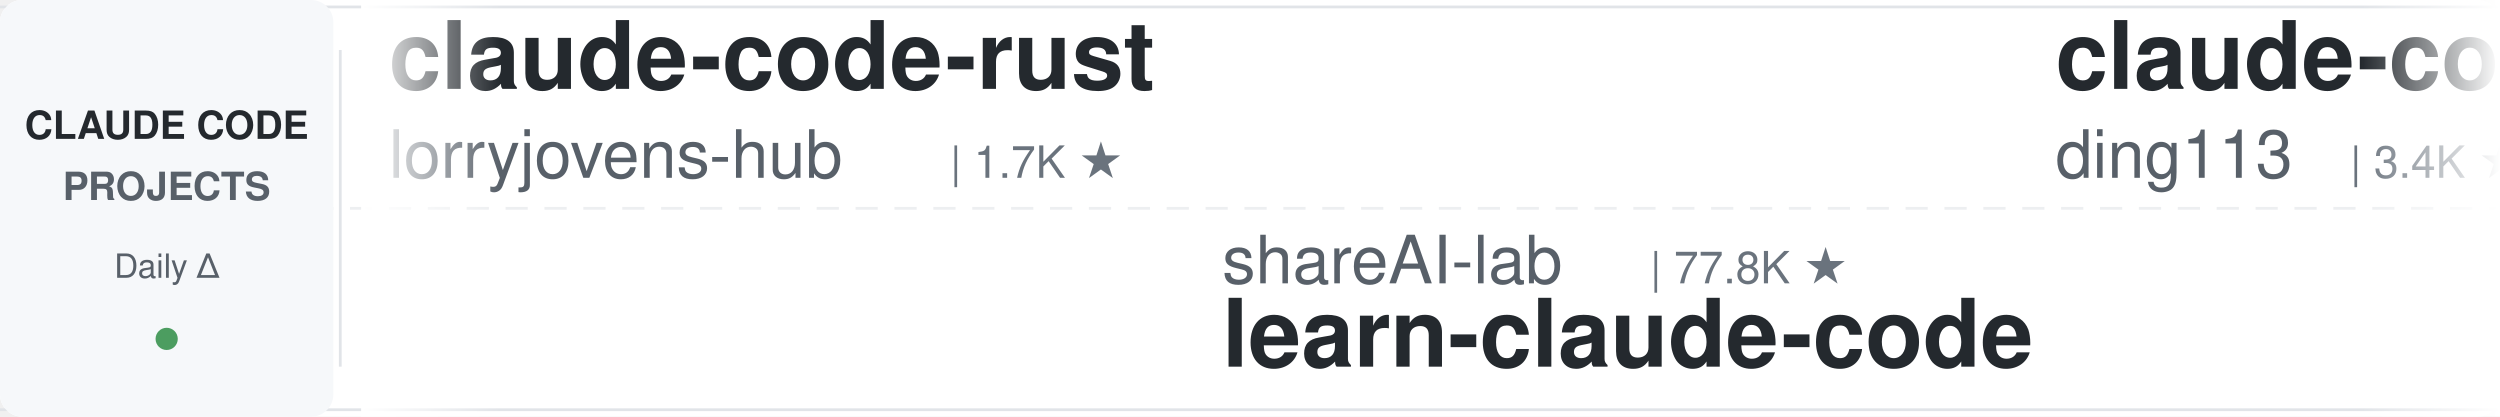
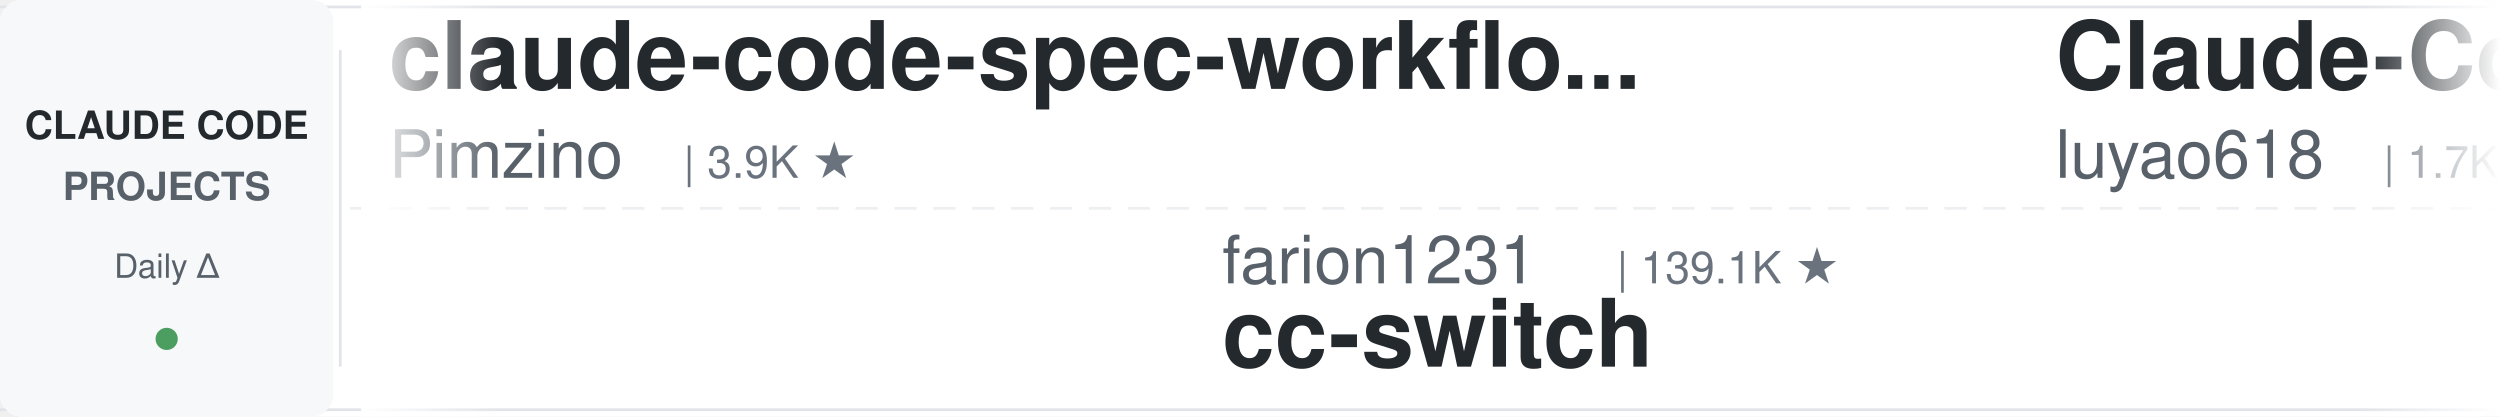
<svg xmlns="http://www.w3.org/2000/svg" width="900" height="150">
  <defs>
    <linearGradient id="leftFade" x1="0%" y1="0%" x2="100%" y2="0%">
      <stop offset="0%" style="stop-color:#ffffff;stop-opacity:1" />
      <stop offset="100%" style="stop-color:#ffffff;stop-opacity:0" />
    </linearGradient>
    <linearGradient id="rightFade" x1="0%" y1="0%" x2="100%" y2="0%">
      <stop offset="0%" style="stop-color:#ffffff;stop-opacity:0" />
      <stop offset="100%" style="stop-color:#ffffff;stop-opacity:1" />
    </linearGradient>
  </defs>
  <rect width="900" height="150" fill="#ffffff" rx="8" />
  <rect x="0" y="2" width="900" height="1" fill="#e1e4e8" />
  <rect x="0" y="147" width="900" height="1" fill="#e1e4e8" />
  <line x1="0" y1="75" x2="900" y2="75" stroke="#e1e4e8" stroke-width="1" stroke-dasharray="8 6" opacity="0.6" />
  <rect x="0" y="0" width="120" height="150" fill="#f6f8fa" rx="8" />
  <text x="60" y="50" font-family="-apple-system, BlinkMacSystemFont, 'Segoe UI', Helvetica, Arial, sans-serif" font-size="14" font-weight="600" fill="#24292e" text-anchor="middle">CLAUDE CODE</text>
  <text x="60" y="72" font-family="-apple-system, BlinkMacSystemFont, 'Segoe UI', Helvetica, Arial, sans-serif" font-size="14" font-weight="600" fill="#586069" text-anchor="middle">PROJECTS</text>
  <text x="60" y="100" font-family="-apple-system, BlinkMacSystemFont, 'Segoe UI', Helvetica, Arial, sans-serif" font-size="12" font-weight="500" fill="#586069" text-anchor="middle">Daily Δ</text>
  <circle cx="60" cy="122" r="4" fill="#22863a" opacity="0.8" />
  <rect x="122" y="18" width="1" height="114" fill="#e1e4e8" />
  <clipPath id="tickerClip">
    <rect x="130" y="0" width="770" height="150" />
  </clipPath>
  <g clip-path="url(#tickerClip)">
    <g id="tickerItems">
      <animateTransform attributeName="transform" attributeType="XML" type="translate" from="0 0" to="-3000 0" dur="54s" repeatCount="indefinite" />
      <g transform="translate(0, 0)">
+         <text x="140" y="32" font-family="-apple-system, BlinkMacSystemFont, 'Segoe UI', Helvetica, Arial, sans-serif" font-size="34" font-weight="600" fill="#24292e">claude-code-spec-workflo...</text>
+         <text x="140" y="64" font-family="-apple-system, BlinkMacSystemFont, 'Segoe UI', Helvetica, Arial, sans-serif" font-size="24" font-weight="400" fill="#586069">Pimzino</text>
+         <text x="246" y="64" font-family="-apple-system, BlinkMacSystemFont, 'Segoe UI', Helvetica, Arial, sans-serif" font-size="16" font-weight="500" fill="#6a737d">| 3.9K ★</text>
+       </g>
+       <g transform="translate(300, 0)">
+         <text x="140" y="102" font-family="-apple-system, BlinkMacSystemFont, 'Segoe UI', Helvetica, Arial, sans-serif" font-size="24" font-weight="400" fill="#586069">farion1231</text>
+         <text x="282" y="102" font-family="-apple-system, BlinkMacSystemFont, 'Segoe UI', Helvetica, Arial, sans-serif" font-size="16" font-weight="500" fill="#6a737d">| 139.1K ★</text>
+         <text x="140" y="132" font-family="-apple-system, BlinkMacSystemFont, 'Segoe UI', Helvetica, Arial, sans-serif" font-size="34" font-weight="600" fill="#24292e">cc-switch</text>
+       </g>
+       <g transform="translate(600, 0)">
+         <text x="140" y="32" font-family="-apple-system, BlinkMacSystemFont, 'Segoe UI', Helvetica, Arial, sans-serif" font-size="34" font-weight="600" fill="#24292e">Claude-Code-Source-Study</text>
+         <text x="140" y="64" font-family="-apple-system, BlinkMacSystemFont, 'Segoe UI', Helvetica, Arial, sans-serif" font-size="24" font-weight="400" fill="#586069">luyao618</text>
+         <text x="258" y="64" font-family="-apple-system, BlinkMacSystemFont, 'Segoe UI', Helvetica, Arial, sans-serif" font-size="16" font-weight="500" fill="#6a737d">| 1.7K ★</text>
+       </g>
+       <g transform="translate(900, 0)">
+         <text x="140" y="102" font-family="-apple-system, BlinkMacSystemFont, 'Segoe UI', Helvetica, Arial, sans-serif" font-size="24" font-weight="400" fill="#586069">Windy3f3f3f3f</text>
+         <text x="318" y="102" font-family="-apple-system, BlinkMacSystemFont, 'Segoe UI', Helvetica, Arial, sans-serif" font-size="16" font-weight="500" fill="#6a737d">| 3.7K ★</text>
+         <text x="140" y="132" font-family="-apple-system, BlinkMacSystemFont, 'Segoe UI', Helvetica, Arial, sans-serif" font-size="34" font-weight="600" fill="#24292e">how-claude-code-works</text>
+       </g>
+       <g transform="translate(1200, 0)">
+         <text x="140" y="32" font-family="-apple-system, BlinkMacSystemFont, 'Segoe UI', Helvetica, Arial, sans-serif" font-size="34" font-weight="600" fill="#24292e">claude-code-skills</text>
+         <text x="140" y="64" font-family="-apple-system, BlinkMacSystemFont, 'Segoe UI', Helvetica, Arial, sans-serif" font-size="24" font-weight="400" fill="#586069">daymade</text>
+         <text x="246" y="64" font-family="-apple-system, BlinkMacSystemFont, 'Segoe UI', Helvetica, Arial, sans-serif" font-size="16" font-weight="500" fill="#6a737d">| 1.4K ★</text>
+       </g>
+       <g transform="translate(1500, 0)">
+         <text x="140" y="102" font-family="-apple-system, BlinkMacSystemFont, 'Segoe UI', Helvetica, Arial, sans-serif" font-size="24" font-weight="400" fill="#586069">huangserva</text>
+         <text x="282" y="102" font-family="-apple-system, BlinkMacSystemFont, 'Segoe UI', Helvetica, Arial, sans-serif" font-size="16" font-weight="500" fill="#6a737d">| 630 ★</text>
+         <text x="140" y="132" font-family="-apple-system, BlinkMacSystemFont, 'Segoe UI', Helvetica, Arial, sans-serif" font-size="34" font-weight="600" fill="#24292e">claude-code-cli</text>
+       </g>
+       <g transform="translate(1800, 0)">
+         <text x="140" y="32" font-family="-apple-system, BlinkMacSystemFont, 'Segoe UI', Helvetica, Arial, sans-serif" font-size="34" font-weight="600" fill="#24292e">claude-code-hooks-master...</text>
+         <text x="140" y="64" font-family="-apple-system, BlinkMacSystemFont, 'Segoe UI', Helvetica, Arial, sans-serif" font-size="24" font-weight="400" fill="#586069">disler</text>
+         <text x="234" y="64" font-family="-apple-system, BlinkMacSystemFont, 'Segoe UI', Helvetica, Arial, sans-serif" font-size="16" font-weight="500" fill="#6a737d">| 3.9K ★</text>
+       </g>
+       <g transform="translate(2100, 0)">
+         <text x="140" y="102" font-family="-apple-system, BlinkMacSystemFont, 'Segoe UI', Helvetica, Arial, sans-serif" font-size="24" font-weight="400" fill="#586069">lintsinghua</text>
+         <text x="294" y="102" font-family="-apple-system, BlinkMacSystemFont, 'Segoe UI', Helvetica, Arial, sans-serif" font-size="16" font-weight="500" fill="#6a737d">| 4.3K ★</text>
+         <text x="140" y="132" font-family="-apple-system, BlinkMacSystemFont, 'Segoe UI', Helvetica, Arial, sans-serif" font-size="34" font-weight="600" fill="#24292e">claude-code-book</text>
+       </g>
+       <g transform="translate(2400, 0)">
        <text x="140" y="32" font-family="-apple-system, BlinkMacSystemFont, 'Segoe UI', Helvetica, Arial, sans-serif" font-size="34" font-weight="600" fill="#24292e">claude-code-rust</text>
        <text x="140" y="64" font-family="-apple-system, BlinkMacSystemFont, 'Segoe UI', Helvetica, Arial, sans-serif" font-size="24" font-weight="400" fill="#586069">lorryjovens-hub</text>
        <text x="342" y="64" font-family="-apple-system, BlinkMacSystemFont, 'Segoe UI', Helvetica, Arial, sans-serif" font-size="16" font-weight="500" fill="#6a737d">| 1.7K ★</text>
      </g>
-       <g transform="translate(300, 0)">
-         <text x="140" y="102" font-family="-apple-system, BlinkMacSystemFont, 'Segoe UI', Helvetica, Arial, sans-serif" font-size="24" font-weight="400" fill="#586069">shareAI-lab</text>
-         <text x="294" y="102" font-family="-apple-system, BlinkMacSystemFont, 'Segoe UI', Helvetica, Arial, sans-serif" font-size="16" font-weight="500" fill="#6a737d">| 77.8K ★</text>
-         <text x="140" y="132" font-family="-apple-system, BlinkMacSystemFont, 'Segoe UI', Helvetica, Arial, sans-serif" font-size="34" font-weight="600" fill="#24292e">learn-claude-code</text>
-       </g>
-       <g transform="translate(600, 0)">
-         <text x="140" y="32" font-family="-apple-system, BlinkMacSystemFont, 'Segoe UI', Helvetica, Arial, sans-serif" font-size="34" font-weight="600" fill="#24292e">claude-code-hub</text>
-         <text x="140" y="64" font-family="-apple-system, BlinkMacSystemFont, 'Segoe UI', Helvetica, Arial, sans-serif" font-size="24" font-weight="400" fill="#586069">ding113</text>
-         <text x="246" y="64" font-family="-apple-system, BlinkMacSystemFont, 'Segoe UI', Helvetica, Arial, sans-serif" font-size="16" font-weight="500" fill="#6a737d">| 3.4K ★</text>
-       </g>
-       <g transform="translate(900, 0)">
-         <text x="140" y="102" font-family="-apple-system, BlinkMacSystemFont, 'Segoe UI', Helvetica, Arial, sans-serif" font-size="24" font-weight="400" fill="#586069">Windy3f3f3f3f</text>
-         <text x="318" y="102" font-family="-apple-system, BlinkMacSystemFont, 'Segoe UI', Helvetica, Arial, sans-serif" font-size="16" font-weight="500" fill="#6a737d">| 2.7K ★</text>
-         <text x="140" y="132" font-family="-apple-system, BlinkMacSystemFont, 'Segoe UI', Helvetica, Arial, sans-serif" font-size="34" font-weight="600" fill="#24292e">claude-code-from-scratch</text>
-       </g>
-       <g transform="translate(1200, 0)">
-         <text x="140" y="32" font-family="-apple-system, BlinkMacSystemFont, 'Segoe UI', Helvetica, Arial, sans-serif" font-size="34" font-weight="600" fill="#24292e">awesome-claude-code-tool...</text>
-         <text x="140" y="64" font-family="-apple-system, BlinkMacSystemFont, 'Segoe UI', Helvetica, Arial, sans-serif" font-size="24" font-weight="400" fill="#586069">rohitg00</text>
-         <text x="258" y="64" font-family="-apple-system, BlinkMacSystemFont, 'Segoe UI', Helvetica, Arial, sans-serif" font-size="16" font-weight="500" fill="#6a737d">| 2.7K ★</text>
-       </g>
-       <g transform="translate(1500, 0)">
-         <text x="140" y="102" font-family="-apple-system, BlinkMacSystemFont, 'Segoe UI', Helvetica, Arial, sans-serif" font-size="24" font-weight="400" fill="#586069">hangsman</text>
-         <text x="258" y="102" font-family="-apple-system, BlinkMacSystemFont, 'Segoe UI', Helvetica, Arial, sans-serif" font-size="16" font-weight="500" fill="#6a737d">| 796 ★</text>
-         <text x="140" y="132" font-family="-apple-system, BlinkMacSystemFont, 'Segoe UI', Helvetica, Arial, sans-serif" font-size="34" font-weight="600" fill="#24292e">claude-code-source</text>
-       </g>
-       <g transform="translate(1800, 0)">
-         <text x="140" y="32" font-family="-apple-system, BlinkMacSystemFont, 'Segoe UI', Helvetica, Arial, sans-serif" font-size="34" font-weight="600" fill="#24292e">claude-code-source</text>
-         <text x="140" y="64" font-family="-apple-system, BlinkMacSystemFont, 'Segoe UI', Helvetica, Arial, sans-serif" font-size="24" font-weight="400" fill="#586069">JrCx7scC</text>
-         <text x="258" y="64" font-family="-apple-system, BlinkMacSystemFont, 'Segoe UI', Helvetica, Arial, sans-serif" font-size="16" font-weight="500" fill="#6a737d">| 376 ★</text>
-       </g>
-       <g transform="translate(2100, 0)">
-         <text x="140" y="102" font-family="-apple-system, BlinkMacSystemFont, 'Segoe UI', Helvetica, Arial, sans-serif" font-size="24" font-weight="400" fill="#586069">Alishahryar1</text>
-         <text x="306" y="102" font-family="-apple-system, BlinkMacSystemFont, 'Segoe UI', Helvetica, Arial, sans-serif" font-size="16" font-weight="500" fill="#6a737d">| 56.3K ★</text>
-         <text x="140" y="132" font-family="-apple-system, BlinkMacSystemFont, 'Segoe UI', Helvetica, Arial, sans-serif" font-size="34" font-weight="600" fill="#24292e">free-claude-code</text>
-       </g>
-       <g transform="translate(2400, 0)">
-         <text x="140" y="32" font-family="-apple-system, BlinkMacSystemFont, 'Segoe UI', Helvetica, Arial, sans-serif" font-size="34" font-weight="600" fill="#24292e">claude-code-source</text>
-         <text x="140" y="64" font-family="-apple-system, BlinkMacSystemFont, 'Segoe UI', Helvetica, Arial, sans-serif" font-size="24" font-weight="400" fill="#586069">AprilNEA</text>
-         <text x="258" y="64" font-family="-apple-system, BlinkMacSystemFont, 'Segoe UI', Helvetica, Arial, sans-serif" font-size="16" font-weight="500" fill="#6a737d">| 392 ★</text>
-       </g>
      <g transform="translate(2700, 0)">
-         <text x="140" y="102" font-family="-apple-system, BlinkMacSystemFont, 'Segoe UI', Helvetica, Arial, sans-serif" font-size="24" font-weight="400" fill="#586069">Yeachan-Heo</text>
-         <text x="294" y="102" font-family="-apple-system, BlinkMacSystemFont, 'Segoe UI', Helvetica, Arial, sans-serif" font-size="16" font-weight="500" fill="#6a737d">| 39.5K ★</text>
-         <text x="140" y="132" font-family="-apple-system, BlinkMacSystemFont, 'Segoe UI', Helvetica, Arial, sans-serif" font-size="34" font-weight="600" fill="#24292e">oh-my-claudecode</text>
+         <text x="140" y="102" font-family="-apple-system, BlinkMacSystemFont, 'Segoe UI', Helvetica, Arial, sans-serif" font-size="24" font-weight="400" fill="#586069">ponponon</text>
+         <text x="258" y="102" font-family="-apple-system, BlinkMacSystemFont, 'Segoe UI', Helvetica, Arial, sans-serif" font-size="16" font-weight="500" fill="#6a737d">| 2.3K ★</text>
+         <text x="140" y="132" font-family="-apple-system, BlinkMacSystemFont, 'Segoe UI', Helvetica, Arial, sans-serif" font-size="34" font-weight="600" fill="#24292e">claude_code_src</text>
      </g>
      <g transform="translate(3000, 0)">
-         <text x="140" y="32" font-family="-apple-system, BlinkMacSystemFont, 'Segoe UI', Helvetica, Arial, sans-serif" font-size="34" font-weight="600" fill="#24292e">claude-code-rust</text>
-         <text x="140" y="64" font-family="-apple-system, BlinkMacSystemFont, 'Segoe UI', Helvetica, Arial, sans-serif" font-size="24" font-weight="400" fill="#586069">lorryjovens-hub</text>
-         <text x="342" y="64" font-family="-apple-system, BlinkMacSystemFont, 'Segoe UI', Helvetica, Arial, sans-serif" font-size="16" font-weight="500" fill="#6a737d">| 1.7K ★</text>
+         <text x="140" y="32" font-family="-apple-system, BlinkMacSystemFont, 'Segoe UI', Helvetica, Arial, sans-serif" font-size="34" font-weight="600" fill="#24292e">claude-code-spec-workflo...</text>
+         <text x="140" y="64" font-family="-apple-system, BlinkMacSystemFont, 'Segoe UI', Helvetica, Arial, sans-serif" font-size="24" font-weight="400" fill="#586069">Pimzino</text>
+         <text x="246" y="64" font-family="-apple-system, BlinkMacSystemFont, 'Segoe UI', Helvetica, Arial, sans-serif" font-size="16" font-weight="500" fill="#6a737d">| 3.9K ★</text>
      </g>
      <g transform="translate(3300, 0)">
-         <text x="140" y="102" font-family="-apple-system, BlinkMacSystemFont, 'Segoe UI', Helvetica, Arial, sans-serif" font-size="24" font-weight="400" fill="#586069">shareAI-lab</text>
-         <text x="294" y="102" font-family="-apple-system, BlinkMacSystemFont, 'Segoe UI', Helvetica, Arial, sans-serif" font-size="16" font-weight="500" fill="#6a737d">| 77.8K ★</text>
-         <text x="140" y="132" font-family="-apple-system, BlinkMacSystemFont, 'Segoe UI', Helvetica, Arial, sans-serif" font-size="34" font-weight="600" fill="#24292e">learn-claude-code</text>
+         <text x="140" y="102" font-family="-apple-system, BlinkMacSystemFont, 'Segoe UI', Helvetica, Arial, sans-serif" font-size="24" font-weight="400" fill="#586069">farion1231</text>
+         <text x="282" y="102" font-family="-apple-system, BlinkMacSystemFont, 'Segoe UI', Helvetica, Arial, sans-serif" font-size="16" font-weight="500" fill="#6a737d">| 139.1K ★</text>
+         <text x="140" y="132" font-family="-apple-system, BlinkMacSystemFont, 'Segoe UI', Helvetica, Arial, sans-serif" font-size="34" font-weight="600" fill="#24292e">cc-switch</text>
      </g>
      <g transform="translate(3600, 0)">
-         <text x="140" y="32" font-family="-apple-system, BlinkMacSystemFont, 'Segoe UI', Helvetica, Arial, sans-serif" font-size="34" font-weight="600" fill="#24292e">claude-code-hub</text>
-         <text x="140" y="64" font-family="-apple-system, BlinkMacSystemFont, 'Segoe UI', Helvetica, Arial, sans-serif" font-size="24" font-weight="400" fill="#586069">ding113</text>
-         <text x="246" y="64" font-family="-apple-system, BlinkMacSystemFont, 'Segoe UI', Helvetica, Arial, sans-serif" font-size="16" font-weight="500" fill="#6a737d">| 3.4K ★</text>
+         <text x="140" y="32" font-family="-apple-system, BlinkMacSystemFont, 'Segoe UI', Helvetica, Arial, sans-serif" font-size="34" font-weight="600" fill="#24292e">Claude-Code-Source-Study</text>
+         <text x="140" y="64" font-family="-apple-system, BlinkMacSystemFont, 'Segoe UI', Helvetica, Arial, sans-serif" font-size="24" font-weight="400" fill="#586069">luyao618</text>
+         <text x="258" y="64" font-family="-apple-system, BlinkMacSystemFont, 'Segoe UI', Helvetica, Arial, sans-serif" font-size="16" font-weight="500" fill="#6a737d">| 1.7K ★</text>
      </g>
      <g transform="translate(3900, 0)">
        <text x="140" y="102" font-family="-apple-system, BlinkMacSystemFont, 'Segoe UI', Helvetica, Arial, sans-serif" font-size="24" font-weight="400" fill="#586069">Windy3f3f3f3f</text>
-         <text x="318" y="102" font-family="-apple-system, BlinkMacSystemFont, 'Segoe UI', Helvetica, Arial, sans-serif" font-size="16" font-weight="500" fill="#6a737d">| 2.7K ★</text>
-         <text x="140" y="132" font-family="-apple-system, BlinkMacSystemFont, 'Segoe UI', Helvetica, Arial, sans-serif" font-size="34" font-weight="600" fill="#24292e">claude-code-from-scratch</text>
+         <text x="318" y="102" font-family="-apple-system, BlinkMacSystemFont, 'Segoe UI', Helvetica, Arial, sans-serif" font-size="16" font-weight="500" fill="#6a737d">| 3.7K ★</text>
+         <text x="140" y="132" font-family="-apple-system, BlinkMacSystemFont, 'Segoe UI', Helvetica, Arial, sans-serif" font-size="34" font-weight="600" fill="#24292e">how-claude-code-works</text>
      </g>
    </g>
  </g>
  <rect x="130" y="0" width="50" height="150" fill="url(#leftFade)" />
  <rect x="850" y="0" width="50" height="150" fill="url(#rightFade)" />
</svg>
